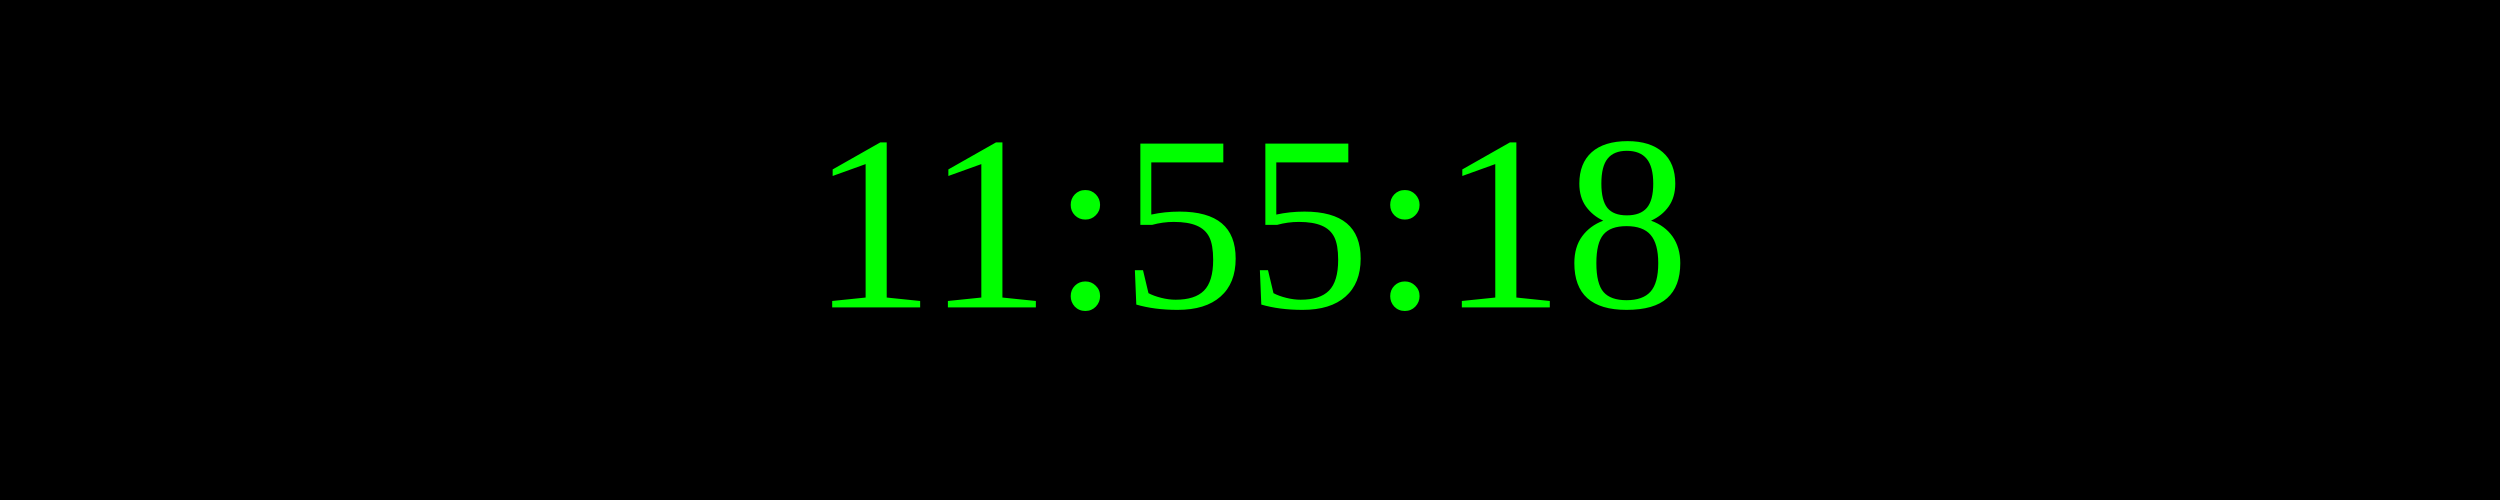
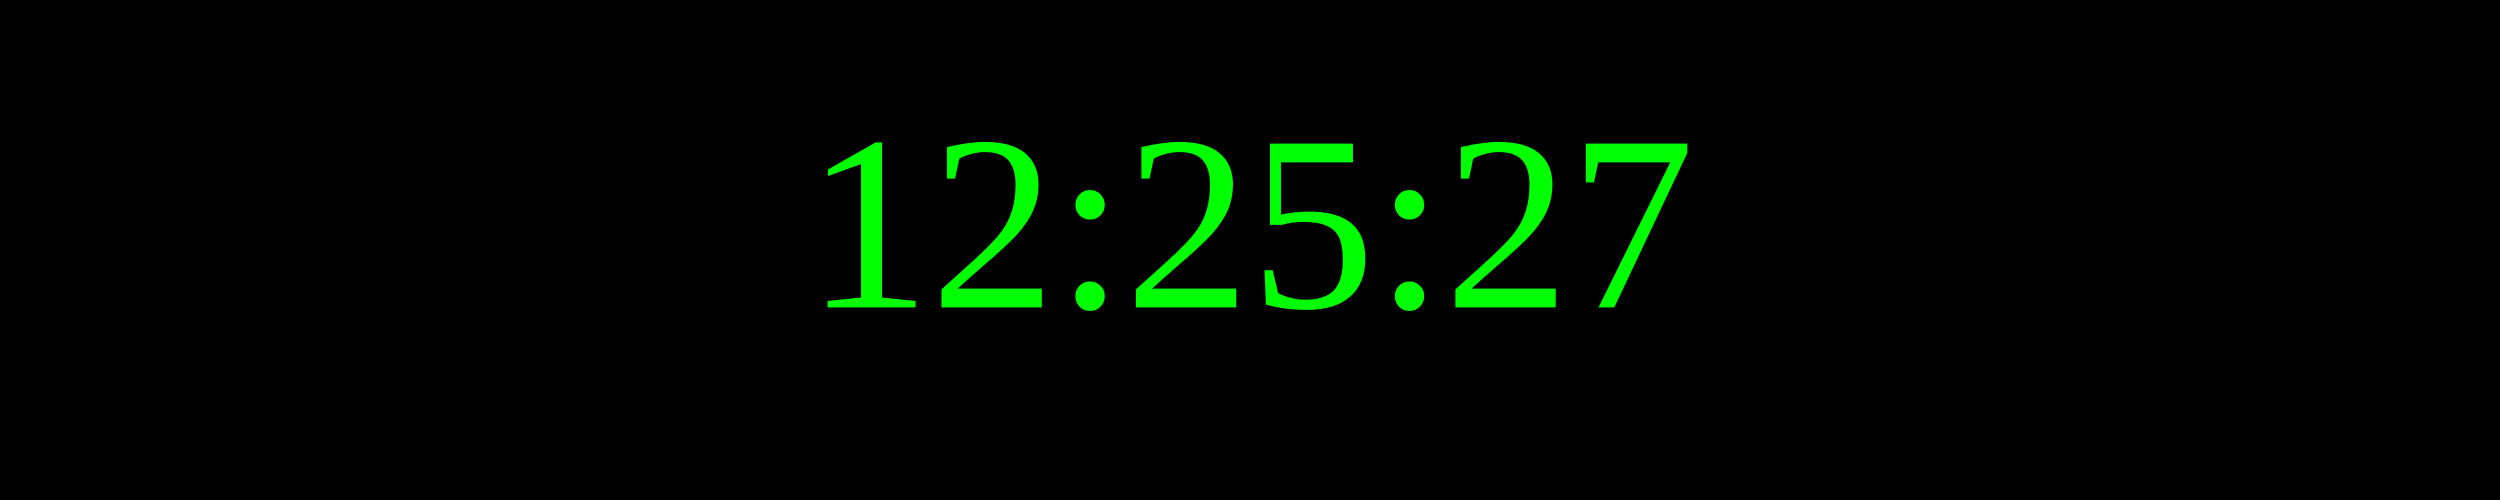
<svg xmlns="http://www.w3.org/2000/svg" width="250" height="50">
  <rect width="100%" height="100%" fill="black" />
  <text x="50%" y="50%" font-size="25" fill="lime" text-anchor="middle" dominant-baseline="middle">
- 11:55:18
+ 12:25:27
</text>
</svg>
